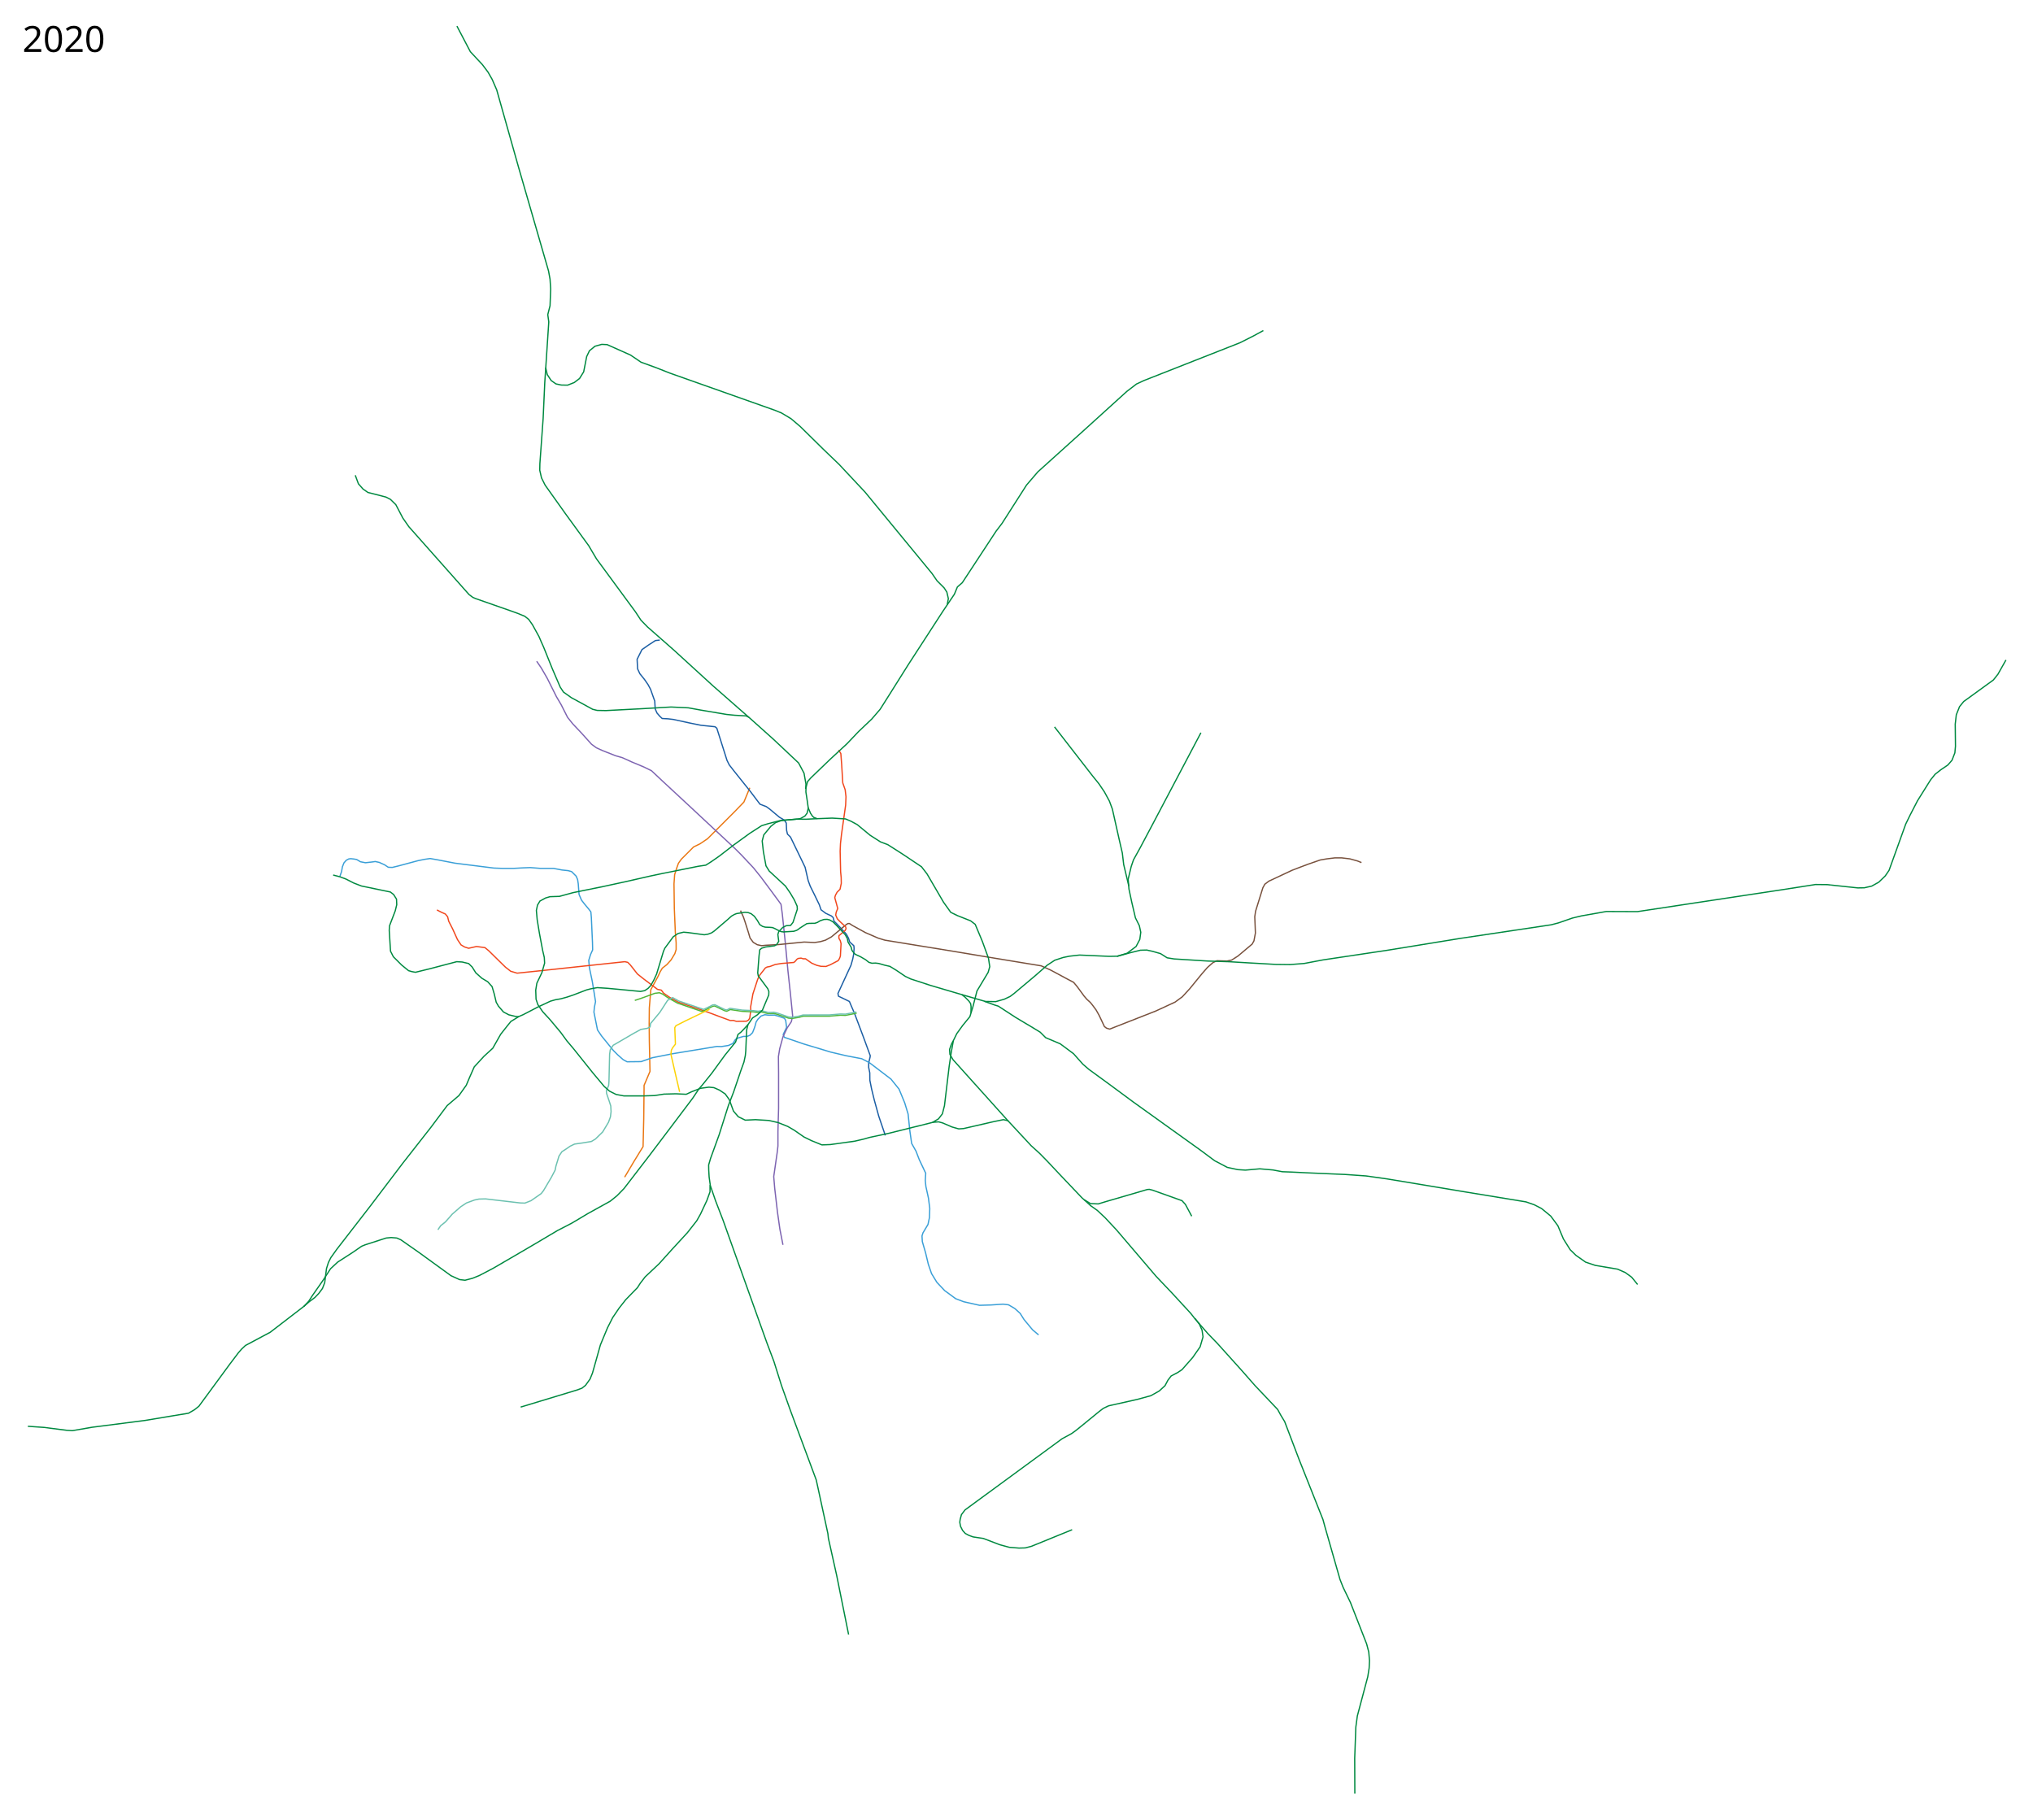
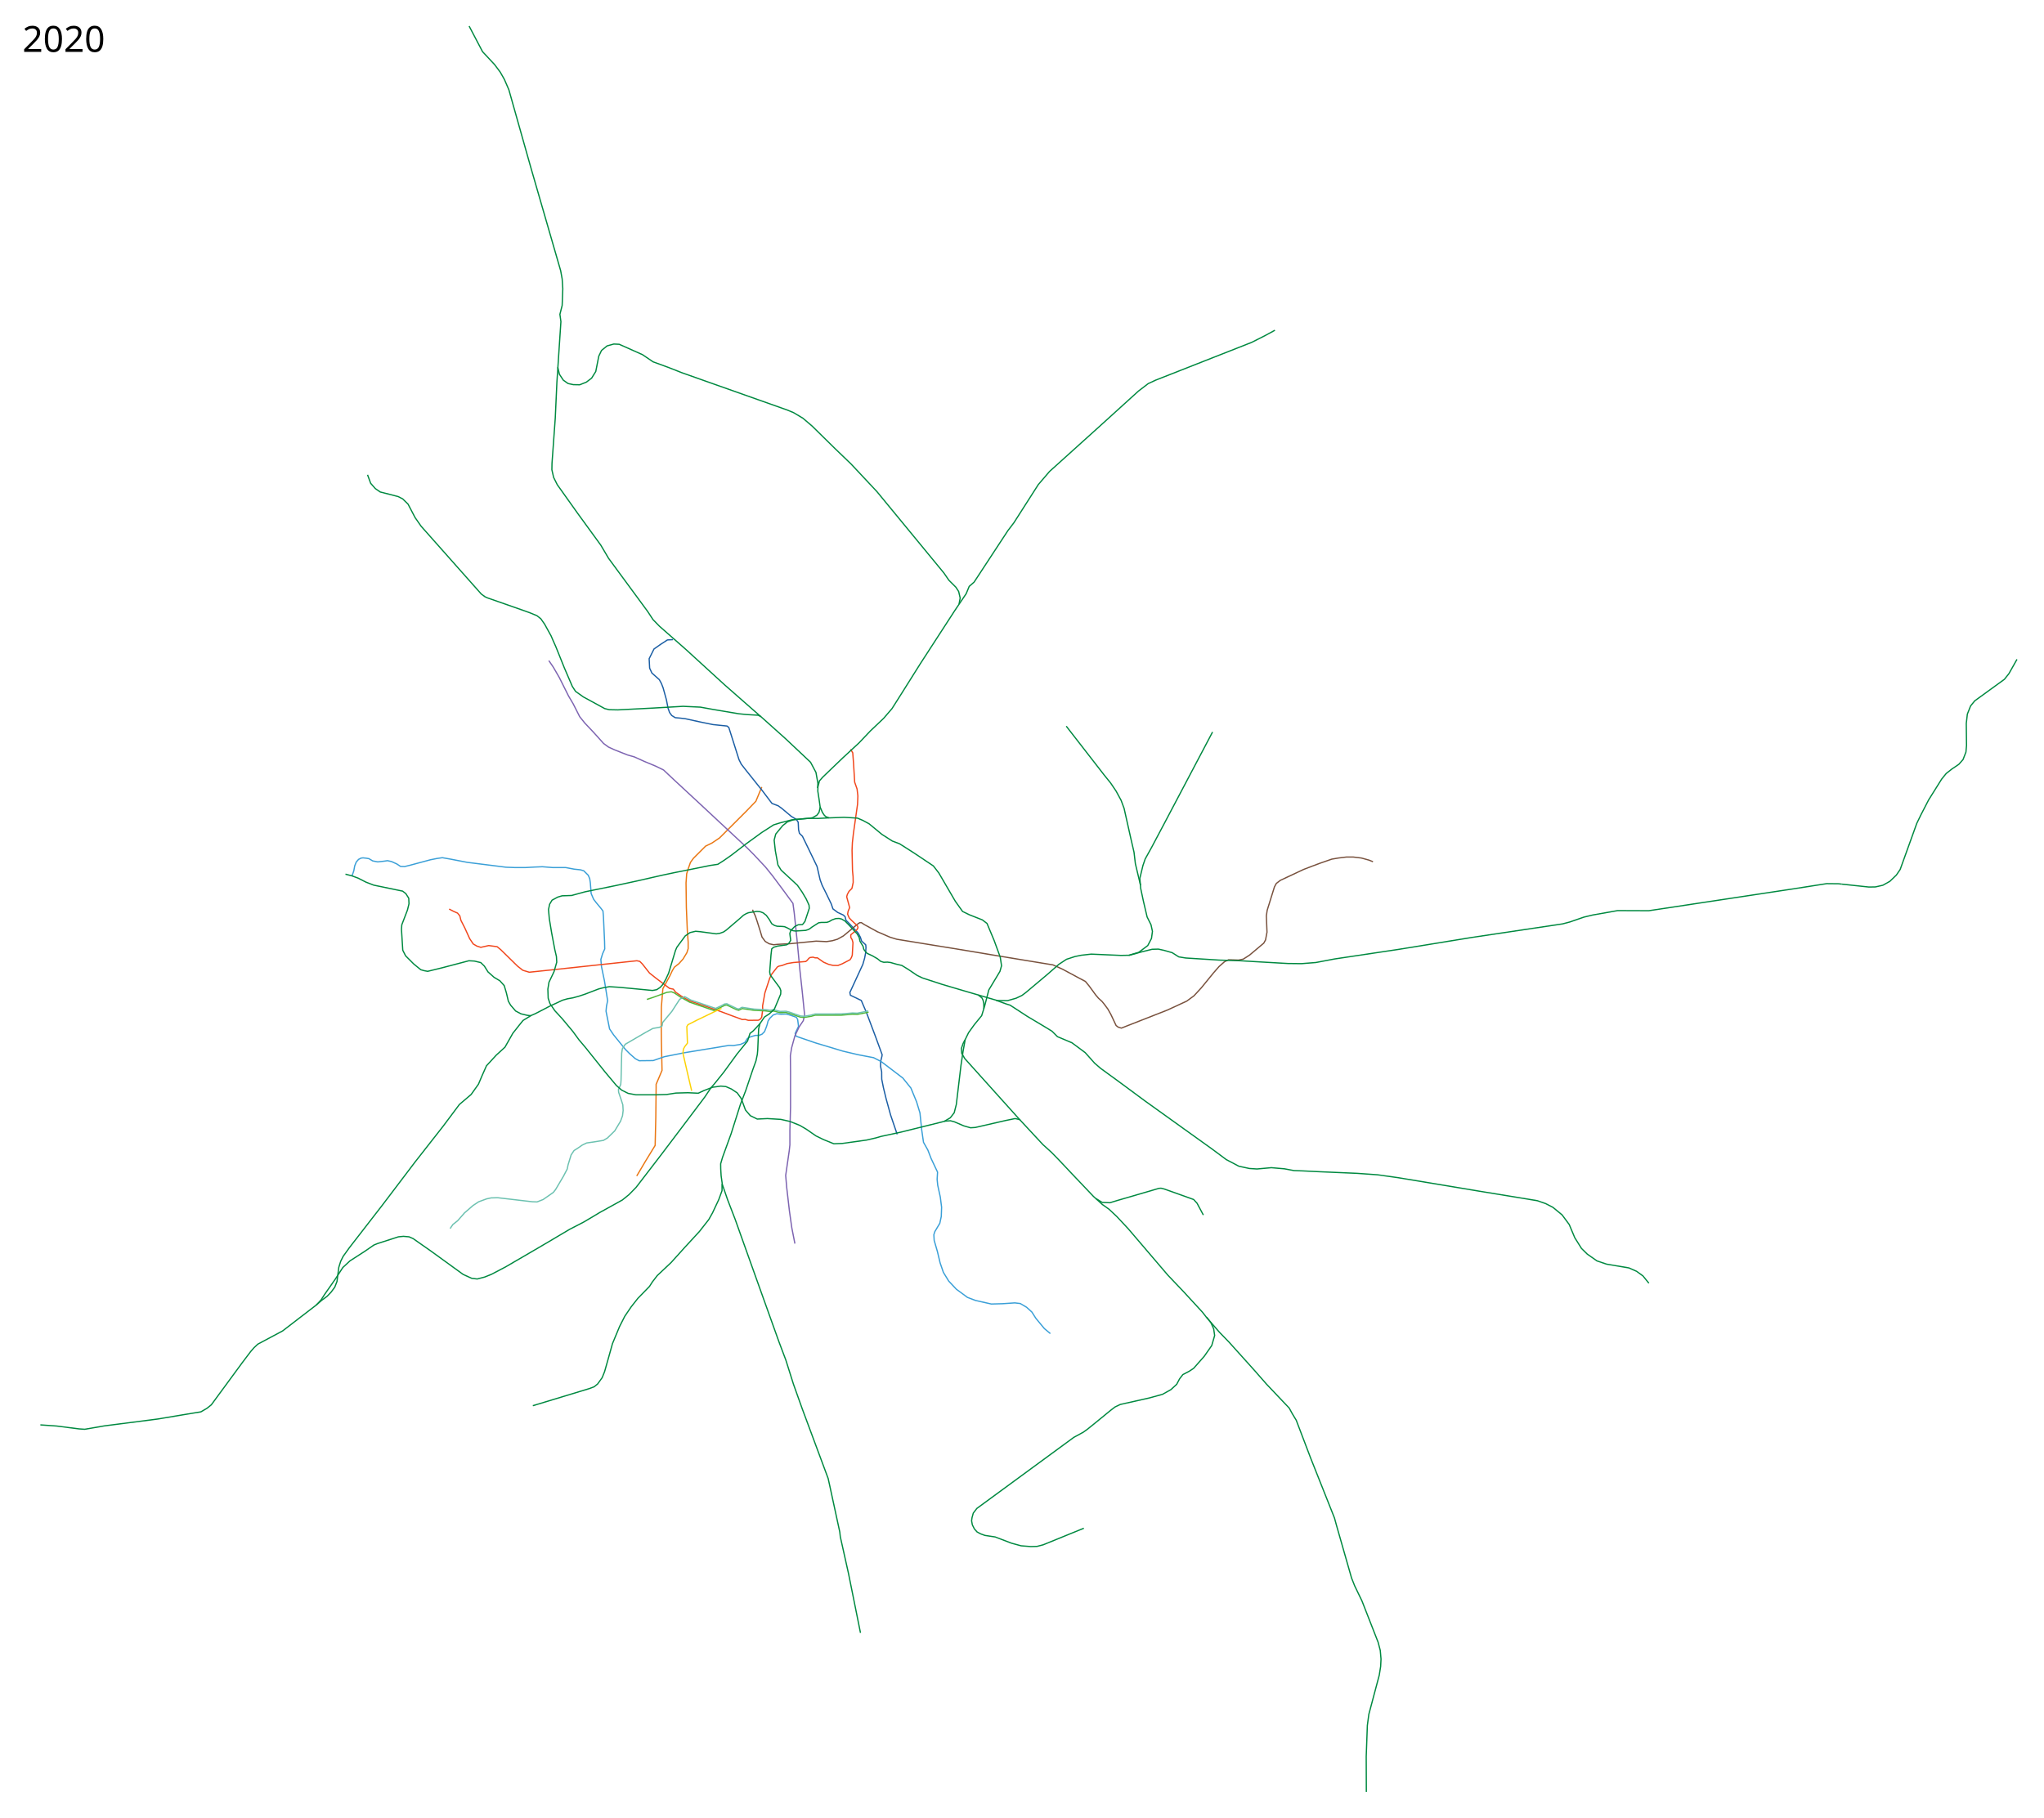
- <svg xmlns="http://www.w3.org/2000/svg" viewBox="-1260, -2510, 8100, 7250" height="7250" width="8100">
+ <svg xmlns="http://www.w3.org/2000/svg" viewBox="-1310, -2510, 8150, 7250" height="7250" width="8150">
  <path style="fill:none;stroke:#ea7713;stroke-width:5;stroke-linecap:butt;stroke-linejoin:round;stroke-miterlimit:4;stroke-opacity:1;stroke-dasharray:none" d="m1228.781 2179.92 36.088-60.912 37.343-60.928 2.62-110.719 1.31-118.58v-14.413l23.586-55.687-2.62-121.857-.656-70.1.655-60.928 5.897-72.72 28.17-51.757 9.173-19.654 8.516-14.413 18.344-14.413 16.379-18.344 15.068-24.895 5.241-16.379v-26.86l-3.275-43.24-3.931-93.685-1.31-98.271 2.62-36.688 7.862-24.896 7.206-20.309 11.793-16.379 48.48-48.48 25.55-12.448 30.137-20.31 109.409-109.408 35.377-36.688 6.552-15.723 17.034-41.274" />
-   <path style="fill:none;stroke:#1b5ea4;stroke-width:5;stroke-linecap:butt;stroke-linejoin:round;stroke-miterlimit:4;stroke-opacity:1;stroke-dasharray:none" d="m1368.578 40.136-17.394 1.933-27.702 18.038-25.769 18.038-19.326 38.654 1.932 38.009 9.02 19.326 18.682 23.192 14.173 20.615 9.663 18.039 16.75 47.028 1.932 31.567 7.087 16.105 10.952 12.885 9.663 9.019 23.836 1.288 21.26 2.577 65.066 14.173 44.451 9.02 56.048 5.797 7.086 5.798 40.586 128.2 9.02 18.039 18.037 23.192 66.355 83.104 38.01 50.25 25.124 9.663 14.173 10.308 37.884 31.74 20.096 12.067 7.408 11.273 1.447 29.602 3.385 14.528 11.99 11.746 21.51 44.301 36.72 76.018 12.24 53.149 8.053 21.903 17.716 35.755 18.683 38.653 6.764 19.97 19.005 14.174 22.225 10.307 7.271 6.707 3.406 14.313 12.877 12.725 8.511 8.971 7.692 8.195 19.871 21.639 8.509 15.977 5.047 15.494 16.363 14.838.967 10.952-1.61 22.226-3.866 19.97-7.087 24.803-51.749 112.17 2.144 10.877c.644.322 43.485 20.937 43.485 20.937l6.764 16.105 13.53 31.245 35.753 95.023 27.058 73.763-.967 6.765-5.153 20.615-.322 18.682 4.51 22.226.321 29.634 6.765 33.822 10.63 43.807 18.037 65.388 26.091 76.663" />
+   <path style="fill:none;stroke:#1b5ea4;stroke-width:5;stroke-linecap:butt;stroke-linejoin:round;stroke-miterlimit:4;stroke-dasharray:none;stroke-opacity:1" d="m1373.515 40.814-22.331 1.255-27.702 18.038-25.769 18.038-19.326 38.654 1.932 38.009 9.02 19.326 29.464 26.246 8.434 15.362 6.892 17.821 13.036 47.153 6.551 33.57 6.048 17.203 8.814 12.076 13.872 8.593 19.627 1.714 21.26 2.577 65.066 14.173 44.451 9.02 56.048 5.797 7.086 5.798 40.586 128.2 9.02 18.039 18.037 23.192 66.355 83.104 38.01 50.25 25.124 9.663 14.173 10.308 37.884 31.74 20.096 12.067 7.408 11.274 1.447 29.6 3.385 14.529 11.99 11.746 21.51 44.301 36.72 76.018 12.24 53.149 8.053 21.903 17.716 35.755 18.683 38.653 6.764 19.97 19.005 14.174 22.225 10.307 7.271 6.707 3.406 14.313 12.877 12.725 8.511 8.971 7.692 8.195 19.871 21.639 8.509 15.977 5.047 15.494 16.363 14.838.967 10.952-1.61 22.226-3.866 19.97-7.087 24.803-51.749 112.17 2.144 10.877c.644.322 43.485 20.937 43.485 20.937l6.764 16.105 13.53 31.245 35.753 95.023 27.058 73.763-.967 6.765-5.153 20.615-.322 18.682 4.51 22.226.321 29.634 6.765 33.822 10.63 43.807 18.037 65.388 26.091 76.663" />
  <path style="fill:none;stroke:#3a9fd7;stroke-width:5;stroke-linecap:butt;stroke-linejoin:round;stroke-miterlimit:4;stroke-dasharray:none;stroke-opacity:1" d="m93.984 982.311 6.764-19.649 3.544-19.326 6.12-15.462 9.34-10.63 9.986-5.153 7.731-.967 12.24 1.289 11.274 1.933 15.14 9.019 19.97 3.865 25.77-2.899 13.206-1.933 16.105 3.544 21.26 9.663 14.495 9.663 16.105.645 23.836-5.798 79.24-21.26 25.769-5.154 21.903-3.22 32.855 5.797 67 12.885 153.969 19.326 34.143 1.289h44.452l34.788-1.933 31.567-1.288 40.586 3.22h52.182l34.143 6.443 24.48 2.577 13.53 3.865 18.038 18.039 5.798 13.528 2.577 16.75 3.22 42.519 9.664 22.547 10.308 13.53 19.326 23.191 7.731 10.308 1.933 21.903 4.51 99.855.643 29.634-8.374 18.682-7.087 23.192 2.577 28.99 11.596 55.403 5.798 35.433 7.086 44.45-4.51 21.905-1.932 19.97 14.173 70.865 16.106 23.836 47.028 57.98 17.394 17.394 21.903 19.327 15.462 8.375 56.047-.645 44.451-15.461 81.817-16.105 175.872-28.99 17.394.644 28.346-4.51 17.394-7.73 10.308-16.106 12.24-6.442 19.97-5.798h14.174l11.596-4.51 10.307-10.307 7.087-18.039 3.22-9.663 3.866-14.817 7.086-10.952 12.885-12.884 14.817-5.154 16.106 1.933 21.903-.645 16.106 4.51 23.836 8.375 5.154 8.375 3.543 27.701-13.529 28.346 4.188 11.274 76.018 26.09 110.068 33.138 60.13 14.195 62.366 11.936 30.279 15.462 86.325 65.71 32.211 39.942 22.548 54.759 13.529 44.451 7.086 68.288 7.087 48.96 17.394 30.923 12.884 33.5 25.755 54.481-1.745 28.747 2.403 23.713 10.308 47.028 5.154 40.586-1.289 36.72-5.798 27.058-19.97 33.5-3.866 12.24 1.288 22.548 12.885 44.451 10.952 45.74 12.884 37.365 21.26 34.788 30.922 32.855 43.807 32.211 32.211 12.24 63.134 14.173 45.096-1.288 48.316-3.221 21.904 2.577 25.125 14.817 21.259 19.326 15.461 24.48 34.144 41.23 23.836 19.972" />
  <path style="fill:none;stroke:#7d64b1;stroke-width:5;stroke-linecap:butt;stroke-linejoin:round;stroke-miterlimit:4;stroke-opacity:1;stroke-dasharray:none" d="m878.325 124.53 18.038 26.412 23.836 41.23 36.72 73.442 18.683 31.567 25.769 50.893 20.615 25.77 34.144 36.076 40.586 45.095 19.327 14.173 23.836 10.952 52.182 20.615 27.057 7.73 39.942 18.039 46.384 19.326 30.278 14.818 43.163 40.586 97.922 90.835 76.662 71.509 114.028 106.296 27.057 27.058 47.672 50.893 28.99 36.077 43.163 57.98 37.365 50.893 5.154 38.654 10.952 105.008 11.596 122.402 9.663 88.903 9.02 89.547-5.155 23.192-16.427 24.48-17.072 36.076-12.884 47.029-5.154 31.566.644 66.355v139.797l-2.577 92.768v57.335l-2.577 23.192-14.173 98.566 3.866 46.384 10.951 94.701 9.664 68.288 12.24 62.49" />
  <path style="fill:none;stroke:#78513d;stroke-width:5;stroke-linecap:butt;stroke-linejoin:round;stroke-miterlimit:4;stroke-dasharray:none;stroke-opacity:1" d="m4164.502 926.586-16.106-6.442-30.278-8.375-32.211-3.866h-27.702l-31.567 3.866-26.413 4.51-48.316 16.75-30.923 11.595-33.5 12.885-92.123 43.162-16.106 12.24-7.73 14.174-28.99 93.412-3.222 21.903 2.577 65.067-5.798 30.922-7.086 12.885-56.692 47.672-25.125 16.106-18.682 3.865-39.942-1.288-16.105 7.73-21.904 19.327-21.903 25.125-48.317 59.268-29.634 32.211-28.99 21.26-76.663 35.432-164.276 64.422-19.327 7.73-12.885-3.865-8.374-6.442-9.664-20.615-10.952-23.192-12.24-21.904-14.817-19.97-8.375-10.308-14.173-12.884-10.951-12.885-26.413-36.076-14.818-18.038-28.023-14.818-63.706-34.215-37.767-16.95-48.838-7.98-160.804-26.421-194.513-32.343-70.607-11.389-148.049-24.143-26.876-8.2-50.565-21.865-51.475-28.243-11.99-7.93h-6.12l-5.799 3.543-5.798 4.51-54.075 45-23.597 13.109-20.26 5.958-23.119 3.576-41.71-1.907-101.537 10.01-52.337 2.848-15.461 1.611-17.716-3.865-15.784-9.342-12.884-17.394-6.765-22.87-12.562-39.619-6.838-20.492-11.843-26.194" />
  <path style="fill:none;stroke:#f1471d;stroke-width:5;stroke-linecap:butt;stroke-linejoin:round;stroke-miterlimit:4;stroke-opacity:1;stroke-dasharray:none" d="m480.84 1115.343 17.393 9.02 16.106 7.086 9.02 10.951 4.509 18.039 15.461 30.278 19.327 42.519 14.173 21.259L591 1262.87l16.106 5.154 31.567-7.087 33.5 4.51 14.817 12.24 66.999 65.71 20.615 16.106 25.769 7.73 86.325-9.018 342.727-36.72 11.596 2.576 10.307 10.308 28.346 36.076 25.125 19.97 54.759 41.231 15.46 3.221 8.732 11.885 21.759 15.139 13.961 8.408 21.904 11.919 108.551 36.72 57.658 21.582 42.013 15.406 11.844-.455 12.3 3.644 40.542-.455 7.744-4.556 5.011-7.288 4.1-30.521-.456-14.577 9.11-51.931 19.133-58.308 7.289-15.489 23.232-29.61 6.833-3.644 11.844-2.277 20.5-7.744 24.598-4.1 49.653-4.1 5.922-5.01 6.378-7.745 5.01-3.188 11.389-1.367 8.655 2.733h9.11l24.6 17.31 20.043 8.656 17.31 4.1 19.588.455 17.31-6.833 31.432-16.4 5.011-8.199 3.644-9.566 2.734-50.109-3.19-11.844-5.466-9.11v-10.478l24.6-20.499 4.1-7.744-1.823-6.833-23.688-22.321-9.566-10.022-6.377-15.032 2.277-11.844 5.922-14.122-11.844-43.276 2.733-9.566 6.378-11.844 11.844-11.844 5.01-23.687-.455-22.777-2.278-24.143-1.822-81.54 1.367-30.522 4.1-36.442 16.399-116.161 1.367-33.254-3.19-27.788-9.565-27.332-4.556-75.163-3.188-41.91-8.656-14.12" />
  <path style="fill:none;stroke:#4fb638;stroke-width:5;stroke-linejoin:round;stroke-miterlimit:4;stroke-dasharray:none;stroke-opacity:1" d="m1269.226 1475.762 23.688-7.744 56.03-20.499 18.222-2.277 12.3 5.01 22.776 15.489 37.243 20.854 97.69 33.433 11.996-5.65 31.034-15.4 7.408-.967 39.298 18.682 8.697 2.255 13.85-6.764 15.462 2.255 31.889 4.831 43.163 1.933 20.293 2.577 14.173-1.933 25.124 6.442h10.308l12.884-.644 12.885 3.221 45.74 15.462 14.817 1.288 27.701-4.51 16.75-4.51H2043.722l45.096-3.864 19.327.644 20.615-3.866 24.48-5.153" />
  <path style="fill:none;stroke:#6cc1b0;stroke-width:5;stroke-linecap:butt;stroke-linejoin:round;stroke-miterlimit:4;stroke-dasharray:none;stroke-opacity:1" d="m484.705 2389.614 10.952-16.105 19.326-15.462 27.058-30.922 34.143-29.634 22.548-14.818 31.567-11.596 18.038-3.865 26.413-.644 137.864 16.105 18.682.645 24.48-9.664 40.587-28.345 9.019-11.596 31.567-53.47 14.817-28.347 3.221-16.105 12.24-39.942 11.596-17.394 16.106-10.307 16.75-11.596 17.394-8.375 31.566-4.51 35.433-5.798 16.105-9.663 28.99-28.346 23.192-38.653 7.73-21.26 2.578-21.259-1.289-22.548-5.798-18.038-10.951-32.211-.645-10.952 9.02-19.97 1.288-16.75 2.577-108.23 2.577-17.394 11.596-18.038 81.816-47.672 28.346-15.462 26.26-4.533 10.46-5.452 2.255-13.851 36.72-44.13 31.246-48.316 19.817-10.543 24.45 13.547 99.127 33.472 25.56-12.269 9.37-5.18 9.594-1.192 40.161 19.365 7.866 1.609 12.275-6.793 49.04 7.27 43.26 1.966 19.961 2.443 13.467-2.145 26.218 6.852 23.537-.715 13.884 3.456 44.332 15.553 14.6 1.072 25.74-4.35 17.46-4.767 103.562-.119 45.167-3.813 19.544.715 44.075-8.827" />
  <path style="fill:none;stroke:#008940;stroke-width:5;stroke-linecap:butt;stroke-linejoin:round;stroke-miterlimit:4;stroke-opacity:1;stroke-dasharray:none" d="m1720.746 1571.452-13.308 14.817-14.817 15.462-12.24 9.663-9.663 30.279-41.875 51.537-53.47 73.442-37.365 46.384-13.529 15.461-24.48 36.72-86.97 115.316-88.258 116.605-98.566 128.2-28.346 28.99-26.413 21.26-89.547 49.604-63.778 38.01-57.336 29.634-85.682 50.893-60.556 35.432-109.518 63.778-55.403 28.99-27.058 10.952-29.634 7.73-21.903-2.576-34.144-15.461-128.845-93.413-70.864-49.605-16.106-7.086-22.547-1.933-19.971 1.933-83.75 27.057-14.172 5.798-35.432 24.48-59.913 38.654-28.346 26.413-28.346 43.807-44.45 63.778-14.174 21.904-19.203 20.748" />
  <path style="fill:none;stroke:#008940;stroke-width:5;stroke-linecap:butt;stroke-linejoin:round;stroke-miterlimit:4;stroke-opacity:1;stroke-dasharray:none" d="m2121 4002-47.5-235.5-33-148-2-18.5-40.5-187-6-27-103-277-35.323-99-30.279-95.989-27.701-73.441-83.75-233.853-64.421-180.382-26.414-74.085-30.278-78.595-20.615-59.913-4.832-34.144-1.61-27.701-.322-20.616 7.408-25.446 34.466-95.023 37.043-116.926 20.937-54.437 28.346-83.75 12.562-34.787 5.476-26.091 1.61-17.716 2.255-53.793 1.289-29.956 5.153-20.937 18.15-26.57 19.568-12.756 19.917-18.599 25.148-59.968.644-13.85-4.51-11.597-37.686-50.893-2.255-11.918 5.234-68.37 2.819-23.754 7.73-6.442 16.106-4.832 35.432-4.832 8.375-5.154 8.053-12.562-3.543-27.38 3.543-11.273 15.783-16.428 13.851-7.086s14.173-.644 17.394-.967l9.663-12.24 17.394-52.504-.966-12.562-11.274-24.803-15.783-26.735-19.327-28.024-64.787-60.049-12.813-20.686-10.335-56.562-4.739-42.497 6.264-24.238 27.876-33.783 18.87-15.007 25.38-8.905 62.288-5.24 12.014-2.24 17.471-9.88 8.515-11.135 4.942-20.26-4.365-30.956-5.154-33.5.346-16.767 6.058-24.313 13.279-15.106 78.845-75.768 65.21-60.307 46.096-48.422 52.72-50.144 33.25-38.653 36.076-56.942 76.268-121.258L2496.543-74.39 2542.5-142.5l12-29 19.5-17 134.5-205 24-31.5 97.5-152.5 45-52.5 188-169.5 166.5-151L3268-980l30-14 382.5-150.5 53.5-27 39.5-21.5M1568.93 2210.52v27.702l-12.884 35.432-25.124 53.47-14.818 26.414-37.364 47.673-59.913 65.066L1366 2524.9l-55.403 52.182-19.327 25.125-11.596 18.038-46.384 47.673-26.413 33.499-25.769 38.01-20.615 40.585-28.346 68.288-19.327 68.931-12.24 43.163-9.663 23.837-18.038 25.124L1059 3020.5l-18.5 7-226 68.5" />
  <path style="fill:none;stroke:#008940;stroke-width:5;stroke-linecap:butt;stroke-linejoin:round;stroke-miterlimit:4;stroke-opacity:1;stroke-dasharray:none" d="m1950.027 632.978 1.092-19.39-7.699-43.226-21.55-40.523-99.815-94.01-98.579-88.28-10.884-5.273-45.095-2.576-32.211-3.222-103.076-17.394-49.605-9.019-68.932-3.22-55.403 3.22-66.999 3.866-137.22 7.086-34.787-.644-18.039-4.51-85.037-46.384-31.245-22.225-12.884-19.65-31.567-73.44-34.466-85.682-9.663-21.581-9.02-20.938-25.768-46.706-15.14-21.581-15.46-12.24L802.95-66.16l-18.683-6.765L634-125.5l-10-4.5-15-11-240-270.5-24-34.5-28-53.5-21.5-21-17.5-9-28.5-7.5-43.5-11-19.5-13.5-18.5-21-12.5-34" />
  <path style="fill:none;stroke:#008940;stroke-width:5;stroke-linecap:butt;stroke-linejoin:round;stroke-miterlimit:4;stroke-dasharray:none;stroke-opacity:1" d="m2661.794 1479.347 41.29 14.799 14.495 4.51 68.287 44.45 75.374 45.096 23.192 14.173 21.904 21.904 57.98 24.48 52.826 39.297 37.365 41.875 23.836 20.615 76.018 55.403 101.143 74.73 152.681 109.518 115.96 83.104 55.403 41.23 50.25 26.414 41.874 9.019 30.278 1.933 57.336-5.154 52.182 4.51 38.01 7.086 36.076 1.288 65.71 3.221 149.46 6.443 81.816 5.797 82.46 11.596 317.5 52.816 237.5 39 33 11.5 29 15 36.5 30 28.5 38.5 22 52.5 27 43 23 22.5 38.5 27 38.5 13 89 15 30.5 13.5 25.5 18.5 23.5 29" />
  <path style="fill:none;stroke:#008940;stroke-width:5;stroke-linecap:butt;stroke-linejoin:round;stroke-miterlimit:4;stroke-opacity:1;stroke-dasharray:none" d="m2454.736 1961.529 24.803-1.933 15.783 4.188 37.365 16.105 27.057 7.73 19.327-1.288 120.47-27.701 38.009-7.73 18.038 3.864 92.768 99.855 34.144 30.923 29.634 30.278 50.893 54.115 86.97 91.48 35.433 32.21 26.413 18.683 30.922 28.99 45.74 48.96 157.835 184.893 63.133 66.354 74.73 81.172 16.106 20.615 51.537 59.269 38.654 39.942 98.566 109.517 50.893 57.98 90.541 95.5 12 22 16 26.5 57.5 151 95 239 7.5 27.5L4079 3783l12.5 31.5 29 60 64.5 165 8.5 32.5 3 34.5-1.5 29.5-5.5 34.5-41.5 156-6 44.5-4.5 124 .5 141" />
  <path style="fill:none;stroke:#008940;stroke-width:5;stroke-linecap:butt;stroke-linejoin:round;stroke-miterlimit:4;stroke-opacity:1;stroke-dasharray:none" d="m3500.953 2742.648 17.394 22.548 10.952 24.48 3.865 26.414-11.596 39.941-29.634 42.519-42.519 48.317-17.394 11.596-25.769 13.528-12.884 16.75-11.596 21.904L3358.5 3032l-33 18.5-52.5 14.5-116 26-21 10-17 13-68.5 56-25.5 20.5-15.73 11.205-37.753 20.562-386.624 283.48-14.157 18.538-5.056 18.54-1.685 12.134 3.033 16.18 8.09 16.179 10.787 12.135 14.494 7.752 16.853 6.068 40.45 6.067 65.392 24.944 38.426 10.449 38.427 3.034 24.943-.675 24.607-6.404 162.132-66.067M3059.66 2269.79l25.125 15.46 30.923 1.289 29.634-9.02 165.565-48.316 8.375-.644 12.885 3.221 117.248 41.874 13.529 14.818 25.124 47.028M3524.79 409.276l-191.335 362.697-50.893 95.989-26.413 47.672-9.02 26.413-12.24 50.894 3.221 39.297 10.952 51.538 14.817 63.134 15.462 30.923 5.798 26.413-3.866 28.346-14.817 28.345-36.076 27.058-39.298 11.596-31.567.644-118.537-5.154-39.941 4.51-25.125 5.153-33.5 10.952-30.278 19.971-47.028 41.23-85.038 71.509-15.461 11.596-23.192 10.952-34.144 9.663-41.23-.644-119.503-34.788-100.499-29.634-77.95-25.447-20.938-9.986-36.194-24.447-25.33-15.494-20.936-4.832-23.514-6.764-12.885-1.611-14.495.644-11.918-3.543-12.884-10.307-20.938-12.24-20.293-9.342-6.348-6.47-7.18-9.635-2.9-11.919-12.24-20.293-3.22-14.817-8.054-14.817-35.754-38.331-12.562-12.562-13.529-8.053-10.63-2.577-12.884.644-14.817 5.154-10.905 6.511-10.032 3.474-22.87.323-9.663 1.288-28.024 18.038-5.29 4.266-6.628 4.109-11.596 3.865-41.23 2.577-9.342-1.288-13.037-5.823-12.087-6.417-9.02-3.866-10.63-.966-18.36-.644-10.951-3.221-10.952-7.087-9.663-16.75-11.918-16.427-12.563-9.986-11.596-4.51-13.528-1.288-32.856 5.154-8.375 3.221-11.918 6.765-15.783 14.172-52.826 45.096-10.63 7.409-14.817 5.475-14.495 2.255-64.422-8.697-18.039-1.61-21.903 5.153-19.327 13.207-33.5 45.418-5.475 12.562-27.38 90.513-11.127 24.233-11.743 20.863-10.951 11.918-13.53 9.019-16.749 3.221-80.528-7.73-51.537-4.832-40.264-2.577-25.125 4.51-17.394 4.509-53.793 20.615-24.831 8.28-23.807 6.537-21.904 3.866-19.326 5.475-50.572 23.515-58.946 30.6-16.428 7.087-31.889 19.648-15.14 18.683-25.446 32.21-20.615 36.4-10.952 19.326-34.788 31.889-38.973 42.326-18.221 40.998-13.666 32.342-29.155 40.998-46.887 39.977-64.725 86.495-112.094 143.017-131.422 173.296L82.71 2466.277l-24.48 34.144-9.664 19.326-7.73 24.48-7.087 56.048-9.019 23.192-14.817 19.971-15.461 16.106-22.52 16.744-21.821 18.916-133.44 102.679L-282 2850.5l-15 14-13.5 15.5-34 45-123 167.5-17.5 14-24 14-67 11-104.5 17.5-213.5 27.5-78 13.5-22.5-1.5-90-11.5-64.5-4.5" />
  <path style="fill:none;stroke:#008940;stroke-width:5;stroke-linecap:butt;stroke-linejoin:round;stroke-miterlimit:4;stroke-opacity:1;stroke-dasharray:none" d="m3237.588 1020.624-20.499-86.096-5.466-46.009-12.755-55.12-26.877-119.805-11.843-31.887-20.044-36.899-21.866-32.342-25.054-30.977-151.693-195.424M3190.705 1300.336l51.593-14.274 41.552-10.308 25.125-.644 23.192 5.154 31.567 9.019 26.413 16.75 27.701 4.51 133.998 8.374 83.75 2.577 86.97 5.154 101.786 5.798 54.76.644 57.335-4.51 74.73-14.172 253.823-38.01 294-47.898 361.5-54 28.5-7.5 56.5-19.5 35.5-8.5 99-17.5 124 .5 205-31 363.5-55 141-22 47.5.5 13 1.5M2389.026 1978.6l66.354-16.75 23.837-14.172 15.46-19.97 8.376-32.856 18.682-156.546 8.375-56.048 8.375-46.384 13.529-27.701 23.192-32.211 28.99-35.432 11.596-37.365 16.75-65.067 44.45-74.085 6.443-22.548-5.154-34.144-24.48-66.999-28.346-67.643-18.682-14.173-52.182-20.615-26.414-12.885-28.99-40.586-65.71-112.739-21.904-28.345-76.018-50.894-58.624-37.365-28.99-10.952-41.23-26.413-51.538-42.518-25.125-13.53-21.26-9.018-53.47-3.221-66.354 2.577-38.01 1.932-37.742-.44-65.993 6.089-45.724 11.745-27.057 8.375-47.029 30.279-65.71 47.672-54.115 41.874-32.211 22.548-23.192 14.817-30.279 4.51-141.084 28.346-48.961 10.307-101.787 23.192-86.326 18.683-120.47 24.48-54.114 14.817-38.01 1.289-17.393 5.154-22.548 12.24-9.663 16.105-4.51 21.26 3.221 36.72 9.02 54.76 12.884 68.287 6.442 27.701 1.288 22.548-10.951 38.01-19.971 41.874-4.51 27.701 1.289 36.077 7.086 21.259 19.327 28.346 29.634 32.21 42.519 50.894 24.48 33.5 25.125 29.634 77.306 96.633 46.384 55.404 21.26 18.682 25.769 12.884 30.922 5.798h79.24l43.162-1.288 37.365-5.798 47.673-1.288 41.23 1.932 21.904-10.307 35.432-13.529 32.855-4.51 19.971 1.933 21.904 9.663 23.192 15.462 16.105 22.548 16.75 45.74 19.327 22.547 27.701 13.529 40.586-1.933 53.47 3.221 36.721 8.375 38.654 15.462 26.413 15.46 38.009 26.414 30.278 14.817 41.23 16.75 33.5-1.289 97.277-13.528 36.077-8.375 22.548-6.442 77.95-16.75 119.182-29.634M807.138 1540.852l-14.801-1.695-25.14-6.036-21.26-11.274-19.971-23.192-9.02-15.783-7.73-32.855-8.697-29.313-17.394-19.326-23.192-13.851-24.158-21.581-14.495-23.192-14.173-13.851-25.447-6.12-21.903-1.289-106.62 28.024-57.98 14.173-14.248-2.67-13.13-3.773-27.702-22.547-32.855-32.856-11.274-22.225-5.154-83.105 1.288-18.36 22.548-58.947 6.12-24.802-.966-22.226-11.596-18.36-12.885-9.986-114.993-23.836-30.923-11.918-31.245-15.944-24.802-9.18-25.93-6.765" />
  <path style="fill:none;stroke:#008940;stroke-width:5;stroke-linecap:butt;stroke-linejoin:round;stroke-miterlimit:4;stroke-opacity:1;stroke-dasharray:none" d="m1959.824 707.841 9.49 22.257 7.087 10.63 5.798 5.798 13.151 5.121M1723.624 347.924l-143.16-125.638L1424.27 79.56l-104.427-91.77-26.122-26.83-21.84-33.146L1116.5-283.5l-31-52.5-92-126.5L912-577l-14.5-29-7-30.5.5-26 13-180 6.5-143 16-242-4-29 9-35.5 2.5-66.5-2.5-39-6-33-119-411.5-87.5-310-18-41.5-16.5-29-22.5-30-48-51.5-53.5-102M2757.77 1957.357l-220.75-245.487-12.342-21.156-1.367-19.588 6.833-19.588 7.289-14.577" />
-   <text style="font-style:normal;font-weight:400;font-size:144px;font-family:Sans;-inkscape-font-specification:Sans;fill:#000;fill-opacity:1;stroke:none" xml:space="preserve" y="4637.961" x="-1170.547" />
-   <text style="font-style:normal;font-weight:400;font-size:144px;font-family:Sans;-inkscape-font-specification:Sans;fill:#000;fill-opacity:1;stroke:none" xml:space="preserve" y="-2303.039" x="-1170.547">
-     <tspan y="-2303.039" x="-1170.547">2020</tspan>
+   <text style="font-style:normal;font-weight:400;font-size:144px;font-family:Sans;-inkscape-font-specification:Sans;fill:#000;fill-opacity:1;stroke:none" xml:space="preserve" y="4637.961" x="-1220.547" />
+   <text style="font-style:normal;font-weight:400;font-size:144px;font-family:Sans;-inkscape-font-specification:Sans;fill:#000;fill-opacity:1;stroke:none" xml:space="preserve" y="-2303.039" x="-1220.547">
+     <tspan y="-2303.039" x="-1220.547">2020</tspan>
  </text>
  <path d="m2514-101 4.5-24-6-26-11-17-28-28-20-29-267-324.5L2157-581l-73.5-78.5-64-61.5-91.5-90-36.5-31-37.5-22.5-25.5-10.5-419.5-148.5-56-22-59-21.5-42-28.5-93-41.5-21.5-1-27 7.5-22 18-11 23-12 61-16.5 26.5-21 16-26.5 10.5-25.5-.5-21-4.5-19-13.5-15.5-23.5-6.5-28" style="fill:none;fill-rule:evenodd;stroke:#008940;stroke-width:5;stroke-linecap:butt;stroke-linejoin:round;stroke-opacity:1;stroke-miterlimit:4;stroke-dasharray:none" />
  <path d="m6034 1016 108.108 11.542 25.742-.476 29.555-6.674 28.125-15.731 25.741-24.788 15.254-22.405 66.261-184.004 17.161-35.276 30.032-58.156 51.96-82.945 18.114-22.405 22.405-17.637 28.125-19.068 16.684-19.068 11.44-29.555 2.384-26.218-.953-88.189 4.29-37.182 12.87-32.415 16.685-20.498 118.22-85.805 18.115-22.882 31.938-56.726" style="opacity:1;fill:none;fill-opacity:1;fill-rule:nonzero;stroke:#008940;stroke-width:5;stroke-linecap:butt;stroke-linejoin:round;stroke-miterlimit:4;stroke-dasharray:none;stroke-opacity:1" />
-   <path d="m2572.101 1452.757 12.374 9.546 15.91 16.264 6.718 9.546 1.768 10.96v10.607l-.354 15.91" style="fill:none;stroke:#008940;stroke-width:5;stroke-linecap:butt;stroke-linejoin:round;stroke-miterlimit:4;stroke-dasharray:none;stroke-opacity:1" />
+   <path d="m2590.13 1457.875 14.936 11.623 4.54 8.903 3.04 13.604.13 20.877" style="fill:none;stroke:#008940;stroke-width:5;stroke-linecap:butt;stroke-linejoin:round;stroke-miterlimit:4;stroke-dasharray:none;stroke-opacity:1" />
  <path style="fill:none;stroke:#fcd205;stroke-width:5;stroke-linecap:butt;stroke-linejoin:round;stroke-miterlimit:4;stroke-dasharray:none;stroke-opacity:1" d="m1566.91 1511.336-28.127 13.341-67.774 32.602-38.01 19.327-4.509 7.73 2.577 65.711-10.952 14.173-5.153 9.664-1.933 16.105 18.038 78.595 16.75 71.509" />
</svg>
